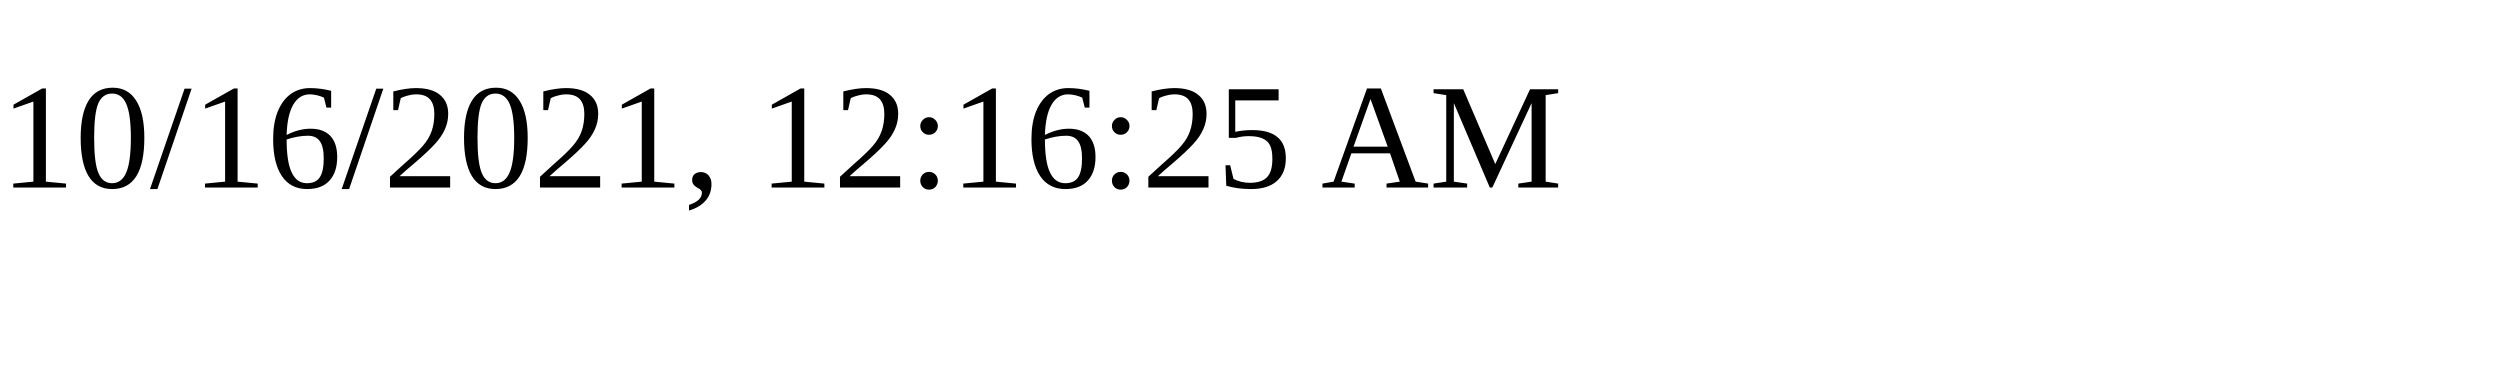
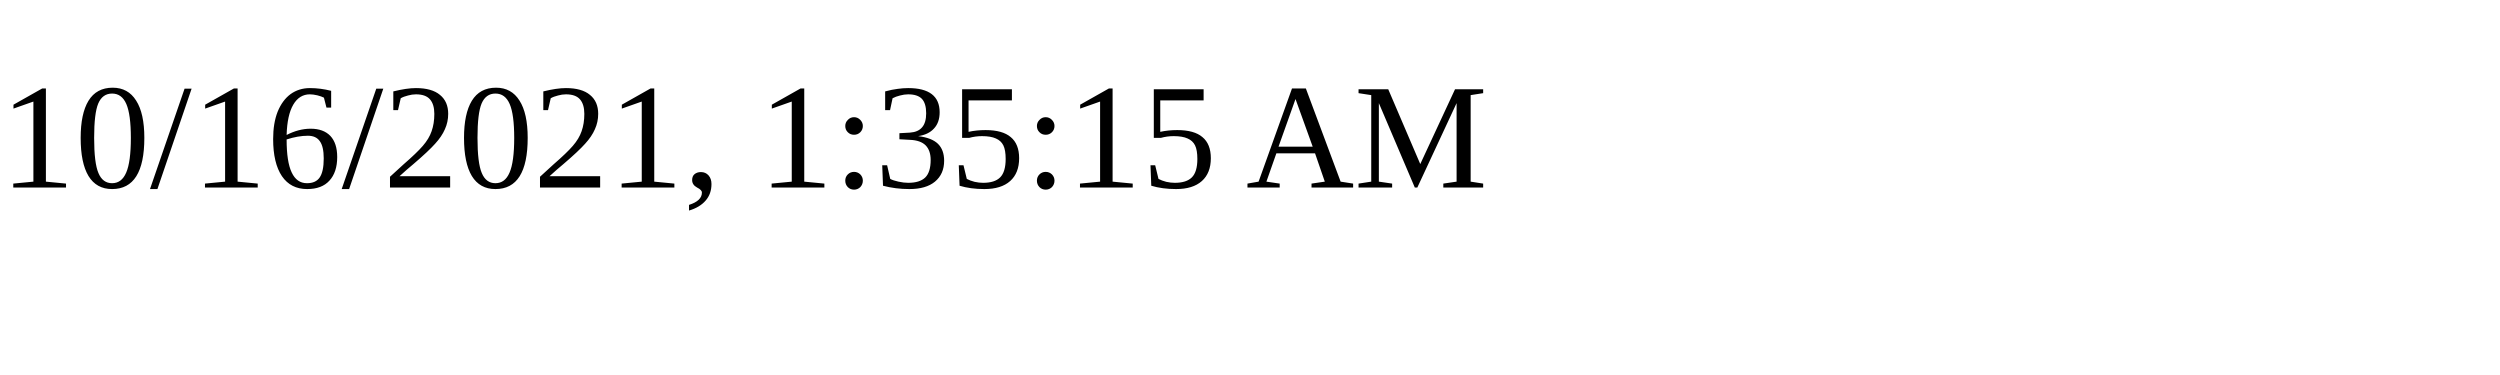
<svg xmlns="http://www.w3.org/2000/svg" height="30" width="200">
-   <text x="0" y="15">10/16/2021, 12:16:25 AM</text>
+   <text x="0" y="15">10/16/2021, 1:35:15 AM</text>
</svg>
